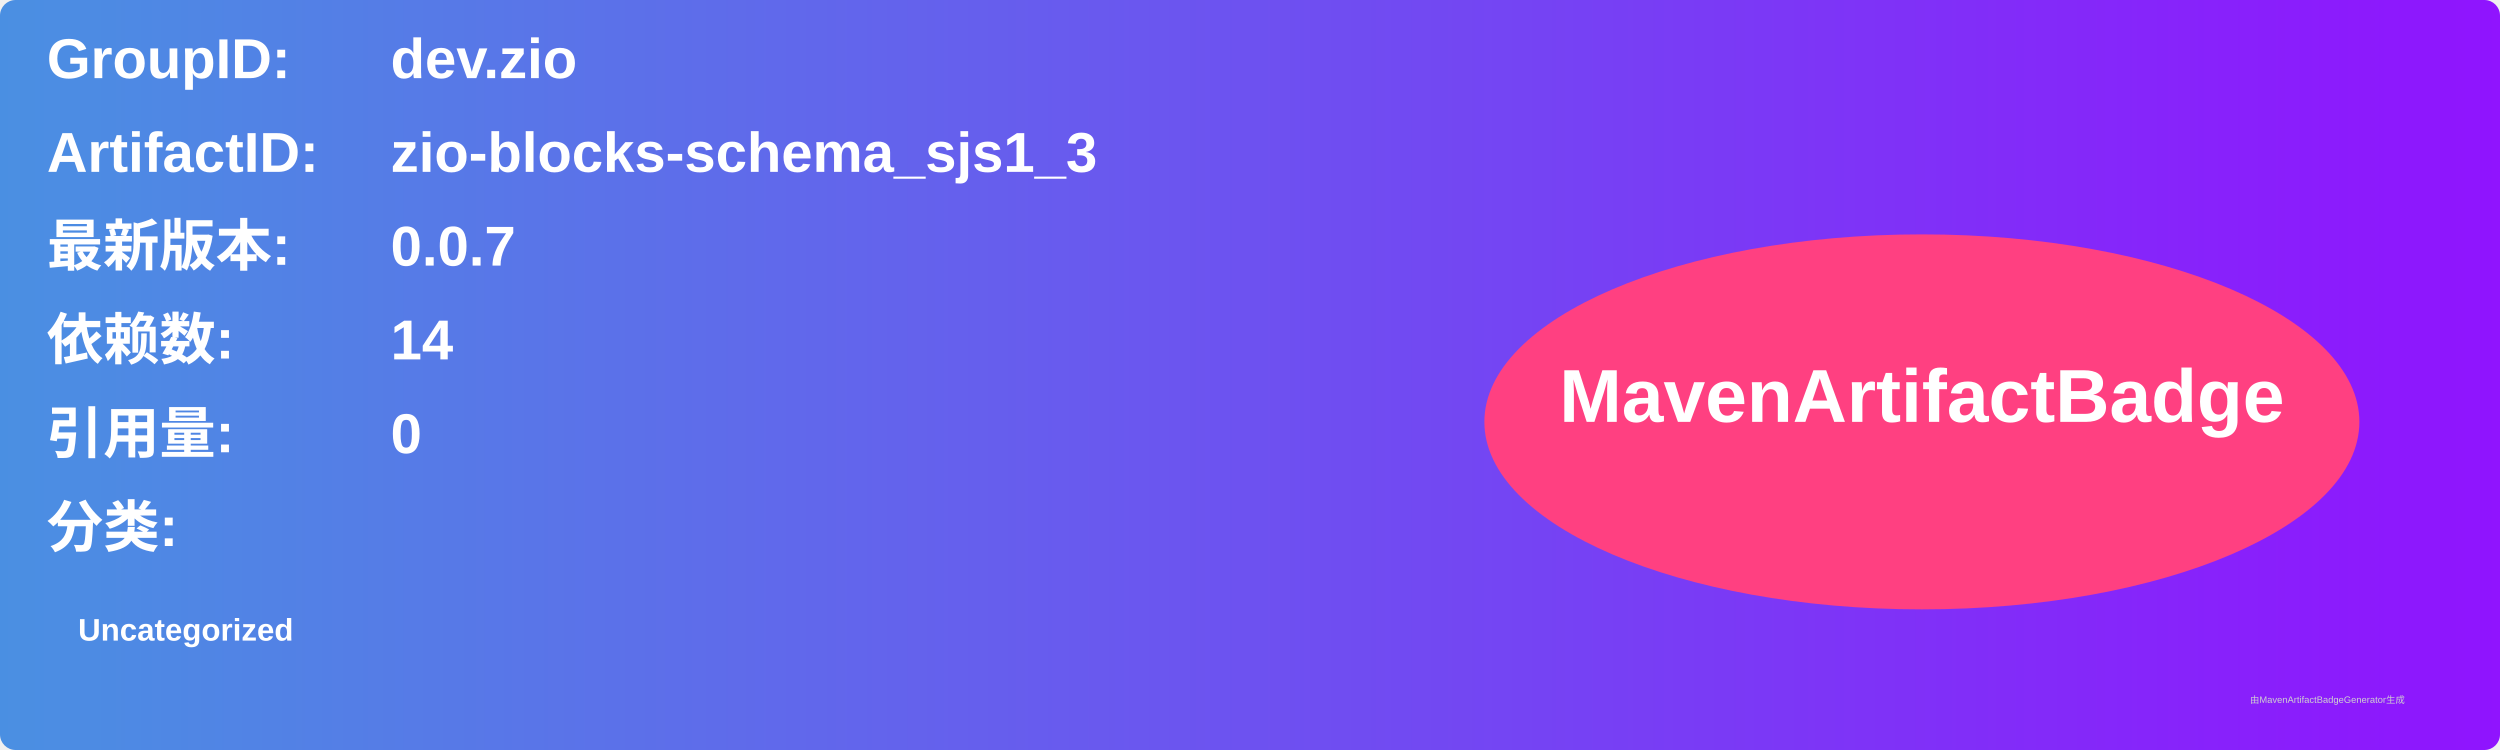
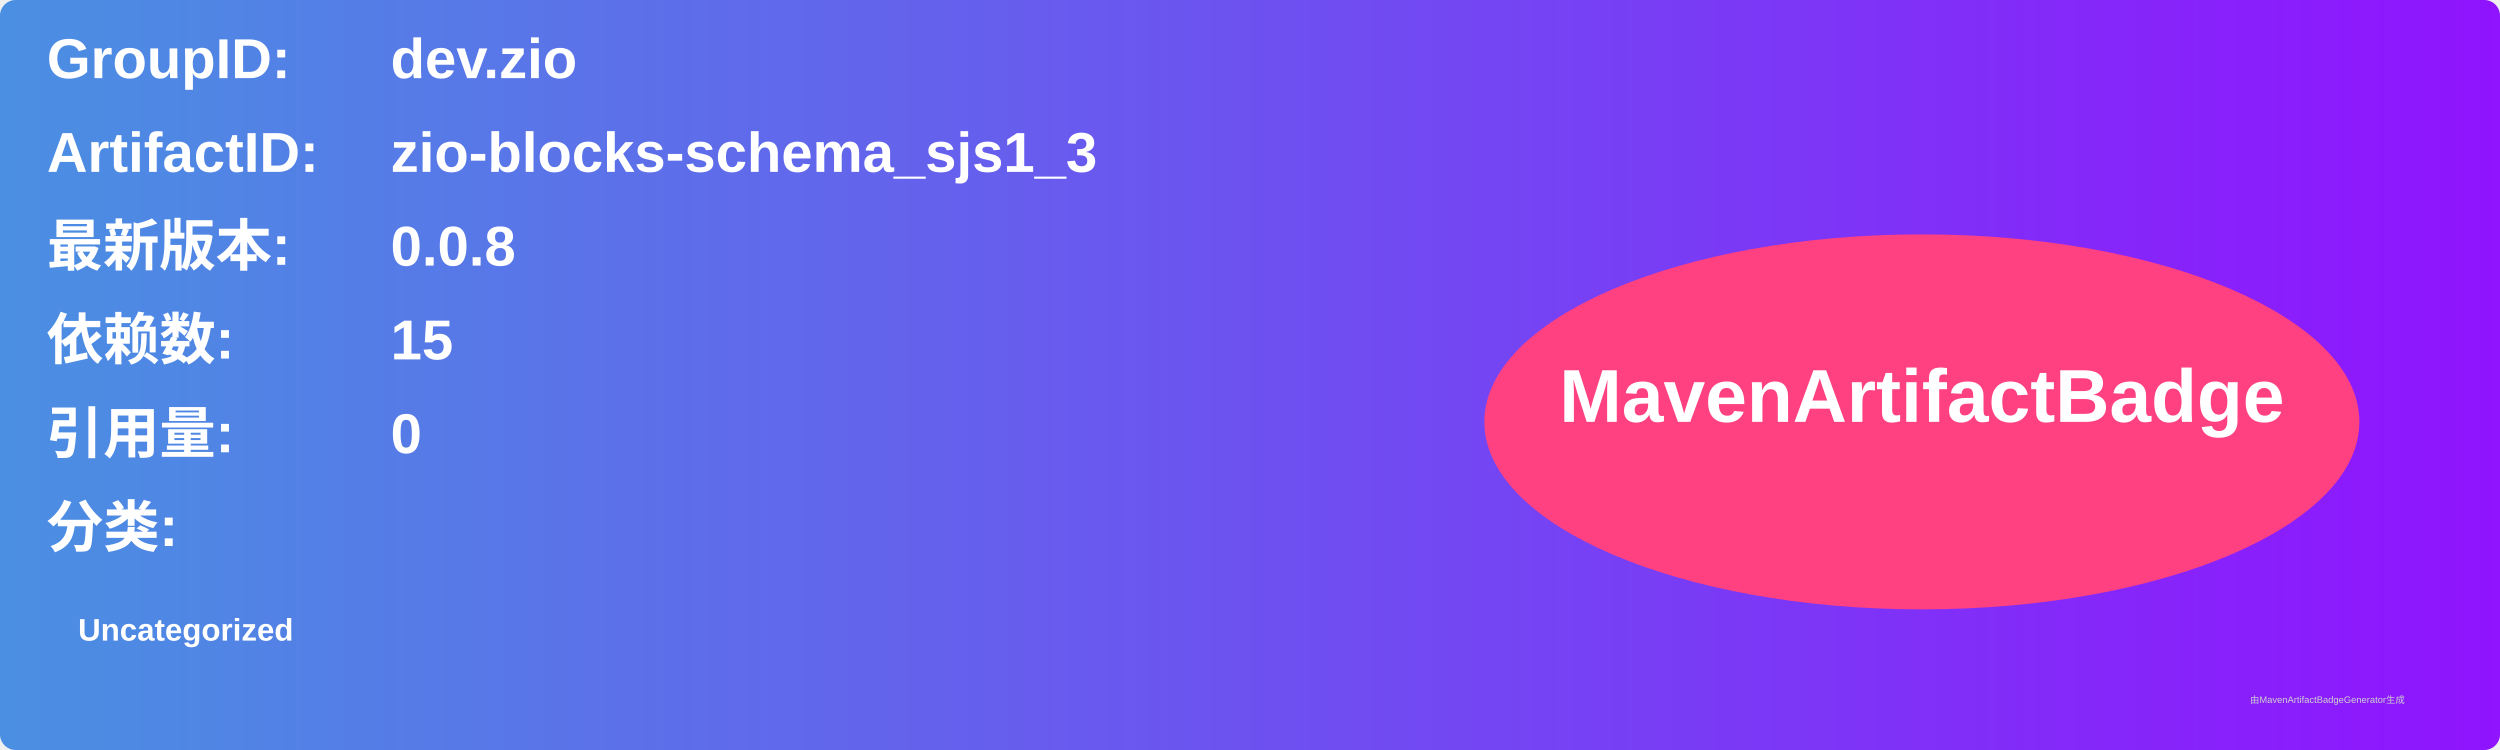
<svg xmlns="http://www.w3.org/2000/svg" width="800" height="240" viewBox="0 0 800 240">
  <linearGradient id="grad" x1="0%" y1="0%" x2="100%" y2="0%">
    <stop offset="0%" stop-color="#4a90e2" />
    <stop offset="100%" stop-color="#9013fe" />
  </linearGradient>
  <rect width="100%" height="100%" rx="5" ry="5" fill="url(#grad)" />
  <g transform="translate(15, 15)">
    <text x="0" y="10" font-family="Arial" font-size="18" fill="white" font-weight="bold" width="260">GroupID:</text>
    <text x="110" y="10" font-family="Arial" font-size="18" fill="white" font-weight="bold" width="460">dev.zio</text>
    <text x="0" y="40" font-family="Arial" font-size="18" fill="white" font-weight="bold" width="260">ArtifactID:</text>
    <text x="110" y="40" font-family="Arial" font-size="18" fill="white" font-weight="bold" width="460">zio-blocks-schema_sjs1_3</text>
    <text x="0" y="70" font-family="Arial" font-size="18" fill="white" font-weight="bold">最新版本:</text>
    <text x="110" y="70" font-family="Arial" font-size="18" fill="white" font-weight="bold">
-       <tspan font-weight="bold">0.0.7</tspan>
+       <tspan font-weight="bold">0.0.8</tspan>
    </text>
    <text x="0" y="100" font-family="Arial" font-size="18" fill="white" font-weight="bold">依赖数: </text>
    <text x="110" y="100" font-family="Arial" font-size="18" fill="white">
-       <tspan font-weight="bold">14</tspan>
+       <tspan font-weight="bold">15</tspan>
    </text>
    <text x="0" y="130" font-family="Arial" font-size="18" fill="white" font-weight="bold">引用量: </text>
    <text x="110" y="130" font-family="Arial" font-size="18" fill="white">
      <tspan font-weight="bold">0</tspan>
    </text>
    <text x="0" y="160" font-family="Arial" font-size="18" fill="white" font-weight="bold">分类:</text>
    <text x="10" y="190" font-family="Arial" font-size="10" fill="white">
      <tspan font-weight="bold">Uncategorized</tspan>
    </text>
    <ellipse cx="600" cy="120" rx="140" ry="60" fill="#ff4081" />
    <text x="600" y="120" text-anchor="middle" font-family="Arial" font-size="24" fill="white" font-weight="bold">MavenArtifactBadge</text>
  </g>
  <text x="720" y="225" font-family="Arial" font-size="3" fill="#d0d0d0">由MavenArtifactBadgeGenerator生成</text>
</svg>
